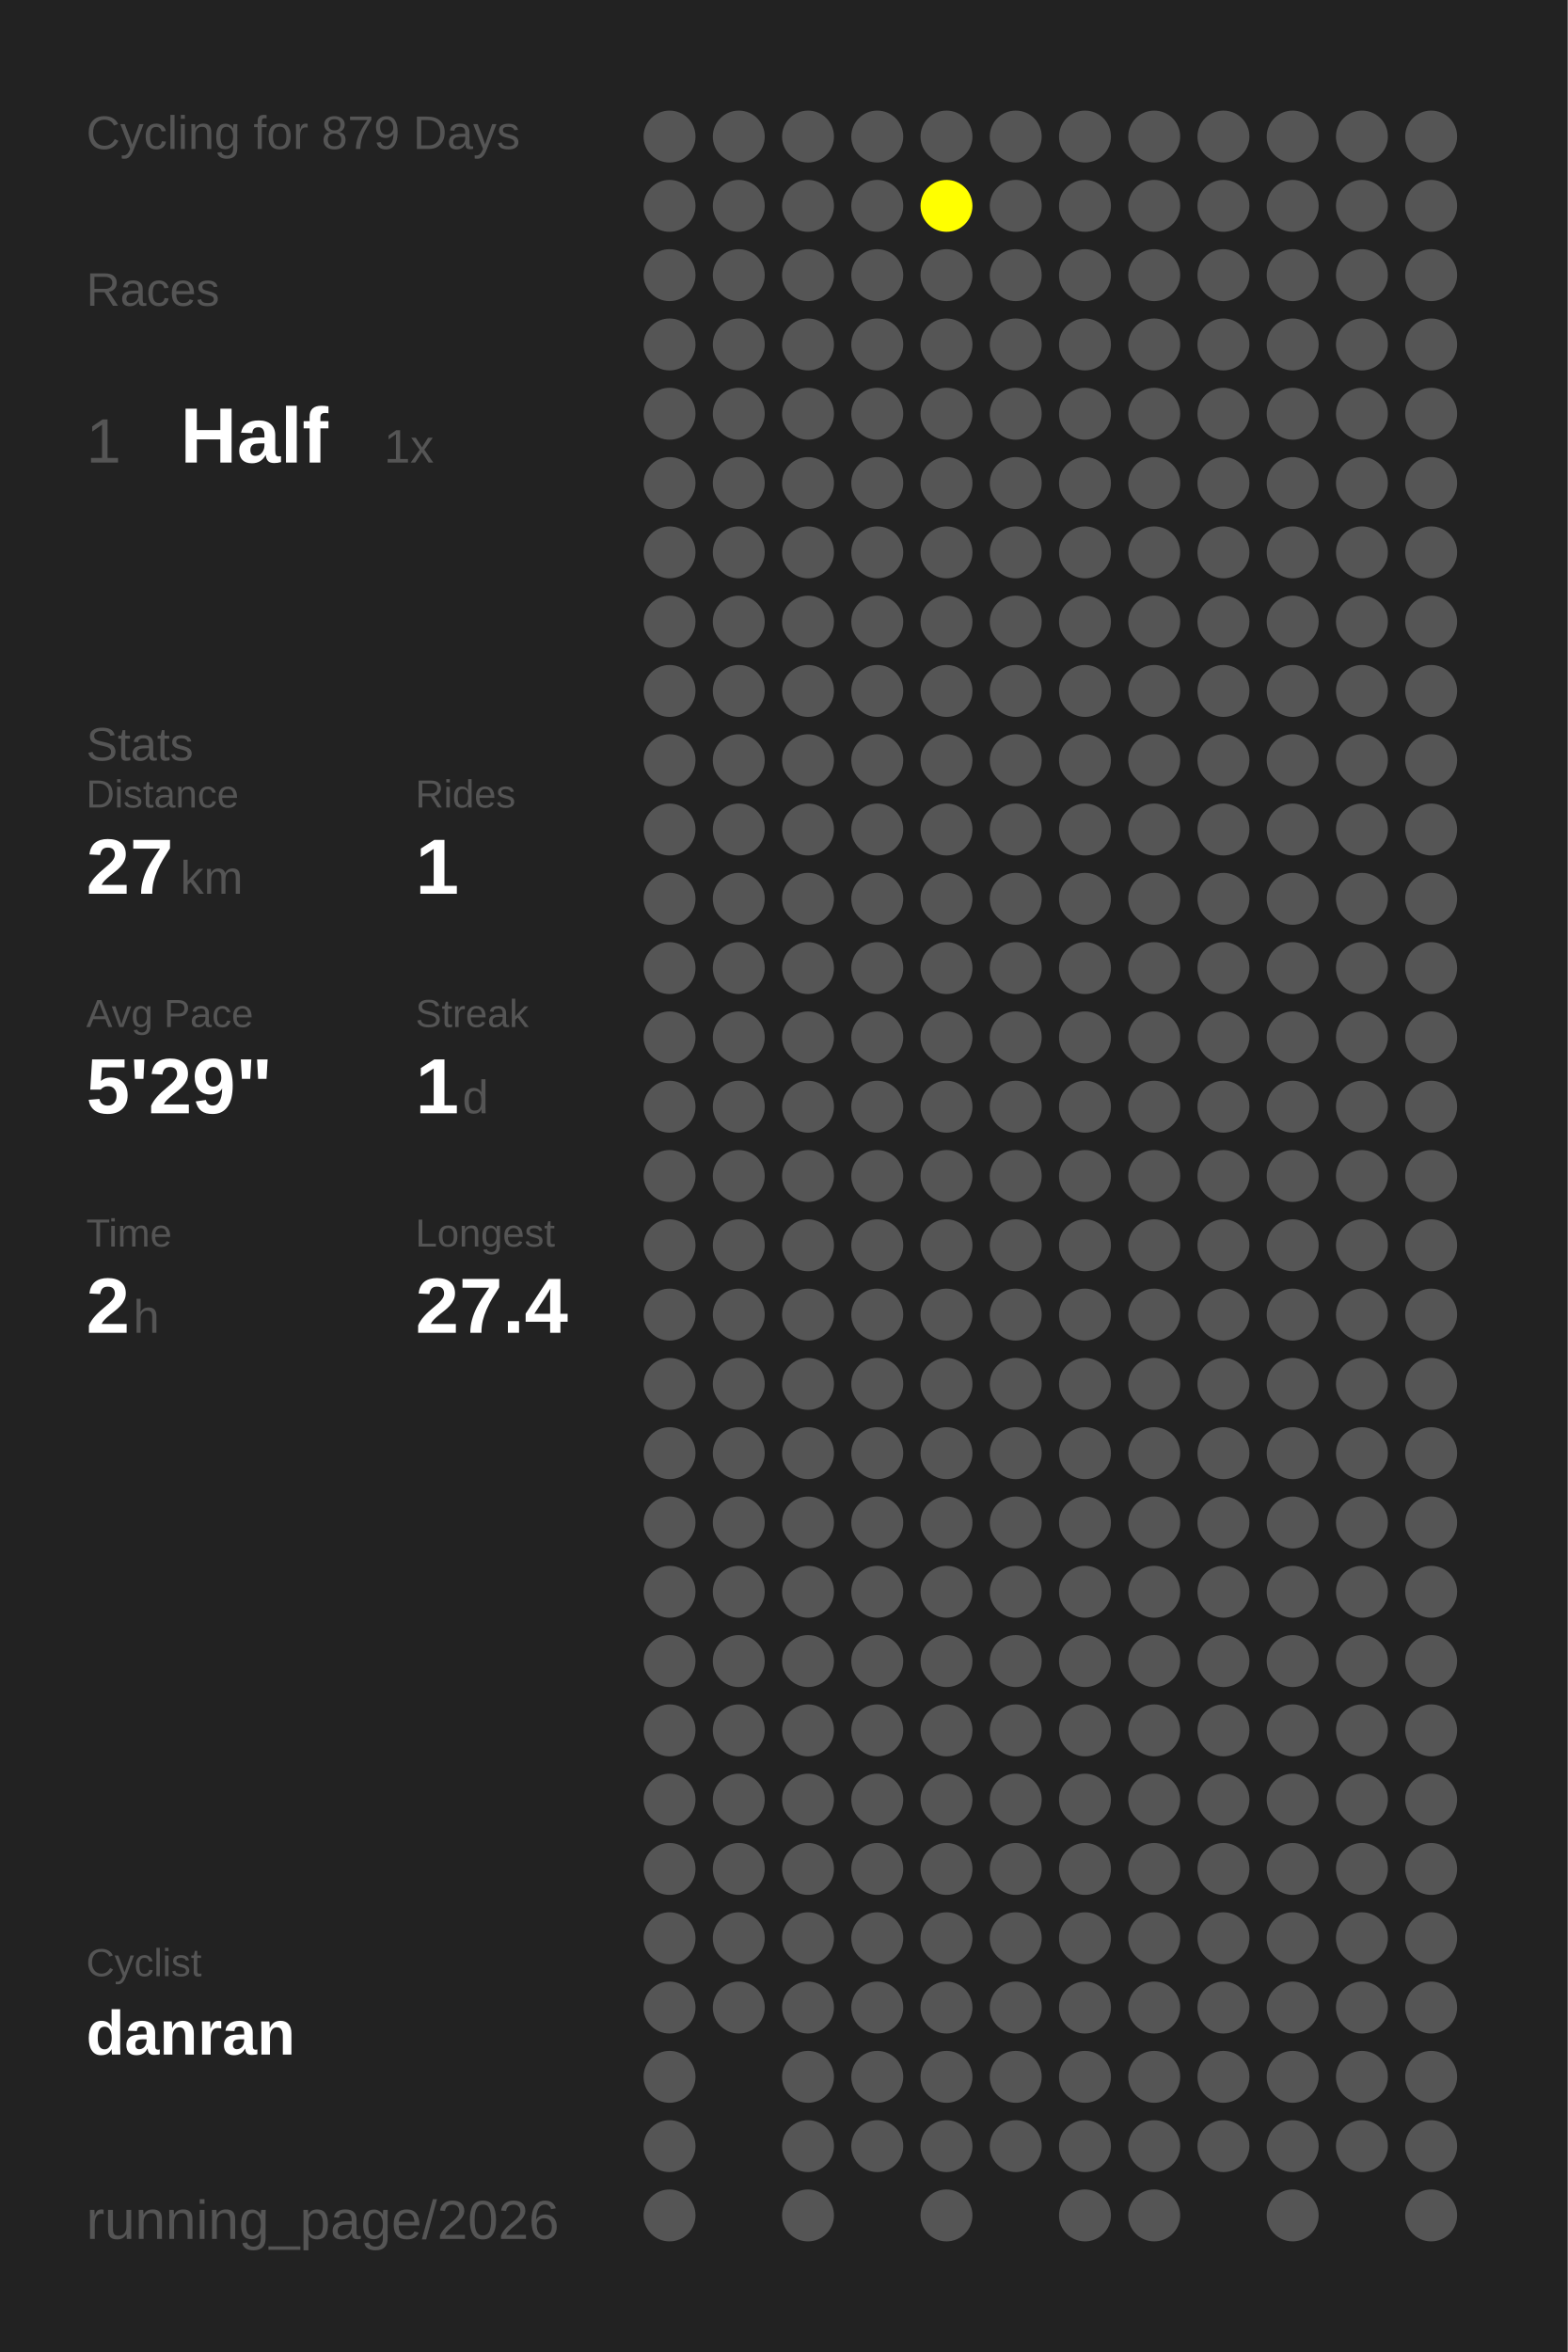
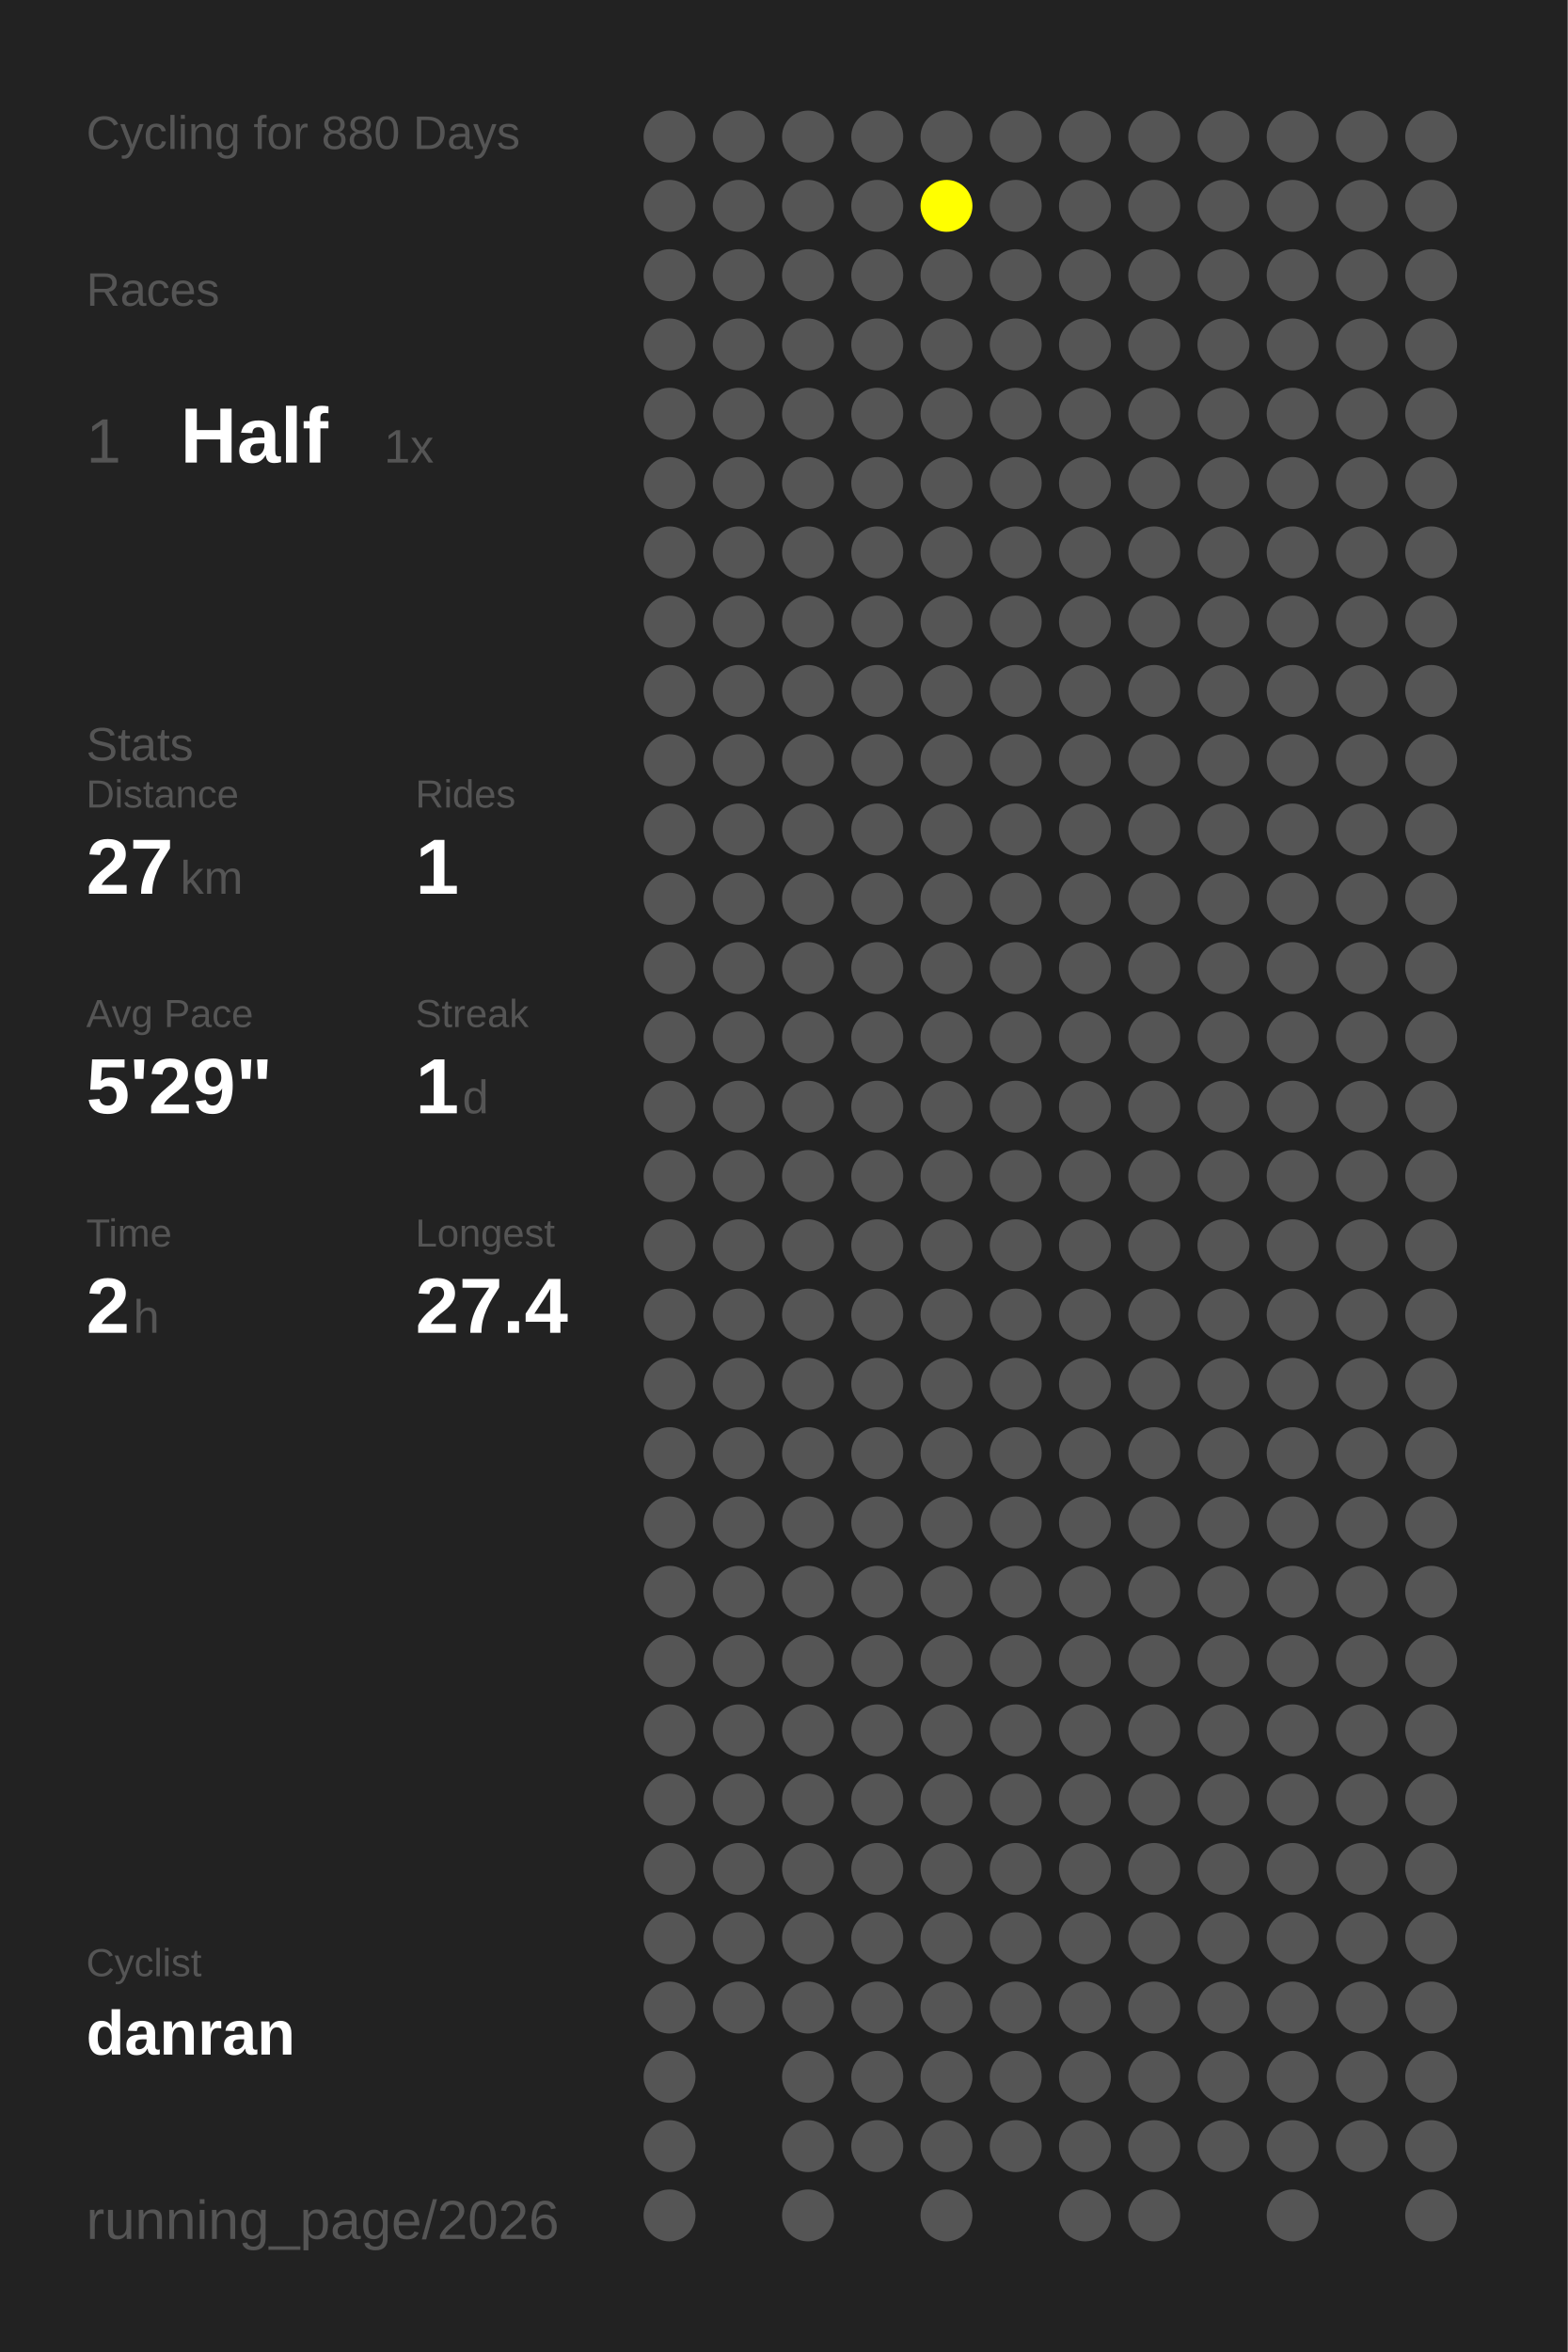
<svg xmlns="http://www.w3.org/2000/svg" baseProfile="full" height="300mm" version="1.1" viewBox="0,0,200,300" width="200mm">
  <defs />
  <rect fill="#222222" height="300" width="200" x="0" y="0" />
-   <text fill="#555555" style="font-size:6px; font-family:Arial;" x="11" y="19">Cycling for 879 Days</text>
+   <text fill="#555555" style="font-size:6px; font-family:Arial;" x="11" y="19">Cycling for 880 Days</text>
  <text fill="#555555" style="font-size:6px; font-family:Arial;" x="11" y="39">Races</text>
  <text fill="#555555" style="font-size:8px; font-family:Arial;" x="11" y="59">1</text>
  <text fill="#FFFFFF" style="font-size:10px; font-family:Arial; font-weight:bold;" x="23" y="59">Half</text>
  <text fill="#555555" style="font-size:6px; font-family:Arial;" x="49" y="59">1x</text>
  <text fill="#555555" style="font-size:6px; font-family:Arial;" x="11" y="97">Stats</text>
  <text fill="#555555" style="font-size:5px; font-family:Arial;" x="11" y="103">Distance</text>
  <text fill="#FFFFFF" style="font-size:10px; font-family:Arial; font-weight:bold;" x="11" y="114">27</text>
  <text fill="#555555" style="font-size:6px; font-family:Arial;" x="23" y="114">km</text>
  <text fill="#555555" style="font-size:5px; font-family:Arial;" x="53" y="103">Rides</text>
  <text fill="#FFFFFF" style="font-size:10px; font-family:Arial; font-weight:bold;" x="53" y="114">1</text>
  <text fill="#555555" style="font-size:5px; font-family:Arial;" x="11" y="131">Avg Pace</text>
  <text fill="#FFFFFF" style="font-size:10px; font-family:Arial; font-weight:bold;" x="11" y="142">5'29"</text>
  <text fill="#555555" style="font-size:5px; font-family:Arial;" x="53" y="131">Streak</text>
  <text fill="#FFFFFF" style="font-size:10px; font-family:Arial; font-weight:bold;" x="53" y="142">1</text>
  <text fill="#555555" style="font-size:6px; font-family:Arial;" x="59" y="142">d</text>
  <text fill="#555555" style="font-size:5px; font-family:Arial;" x="11" y="159">Time</text>
  <text fill="#FFFFFF" style="font-size:10px; font-family:Arial; font-weight:bold;" x="11" y="170">2</text>
  <text fill="#555555" style="font-size:6px; font-family:Arial;" x="17" y="170">h</text>
  <text fill="#555555" style="font-size:5px; font-family:Arial;" x="53" y="159">Longest</text>
  <text fill="#FFFFFF" style="font-size:10px; font-family:Arial; font-weight:bold;" x="53" y="170">27.4</text>
  <text fill="#555555" style="font-size:5px; font-family:Arial;" x="11" y="252.065">Cyclist</text>
  <text fill="#FFFFFF" style="font-size:8px; font-family:Arial; font-weight:bold;" x="11" y="262.065">danran</text>
  <text fill="#555555" style="font-size:7px; font-family:Arial;" x="11" y="285.581">running_page/2026</text>
  <circle cx="85.417" cy="17.419" fill="#555555" r="3.312" />
  <circle cx="85.417" cy="26.258" fill="#555555" r="3.312" />
  <circle cx="85.417" cy="35.097" fill="#555555" r="3.312" />
  <circle cx="85.417" cy="43.935" fill="#555555" r="3.312" />
  <circle cx="85.417" cy="52.774" fill="#555555" r="3.312" />
  <circle cx="85.417" cy="61.613" fill="#555555" r="3.312" />
  <circle cx="85.417" cy="70.452" fill="#555555" r="3.312" />
  <circle cx="85.417" cy="79.29" fill="#555555" r="3.312" />
  <circle cx="85.417" cy="88.129" fill="#555555" r="3.312" />
  <circle cx="85.417" cy="96.968" fill="#555555" r="3.312" />
  <circle cx="85.417" cy="105.806" fill="#555555" r="3.312" />
  <circle cx="85.417" cy="114.645" fill="#555555" r="3.312" />
  <circle cx="85.417" cy="123.484" fill="#555555" r="3.312" />
  <circle cx="85.417" cy="132.323" fill="#555555" r="3.312" />
  <circle cx="85.417" cy="141.161" fill="#555555" r="3.312" />
  <circle cx="85.417" cy="150" fill="#555555" r="3.312" />
  <circle cx="85.417" cy="158.839" fill="#555555" r="3.312" />
  <circle cx="85.417" cy="167.677" fill="#555555" r="3.312" />
  <circle cx="85.417" cy="176.516" fill="#555555" r="3.312" />
  <circle cx="85.417" cy="185.355" fill="#555555" r="3.312" />
  <circle cx="85.417" cy="194.194" fill="#555555" r="3.312" />
  <circle cx="85.417" cy="203.032" fill="#555555" r="3.312" />
  <circle cx="85.417" cy="211.871" fill="#555555" r="3.312" />
  <circle cx="85.417" cy="220.71" fill="#555555" r="3.312" />
  <circle cx="85.417" cy="229.548" fill="#555555" r="3.312" />
  <circle cx="85.417" cy="238.387" fill="#555555" r="3.312" />
  <circle cx="85.417" cy="247.226" fill="#555555" r="3.312" />
  <circle cx="85.417" cy="256.065" fill="#555555" r="3.312" />
  <circle cx="85.417" cy="264.903" fill="#555555" r="3.312" />
  <circle cx="85.417" cy="273.742" fill="#555555" r="3.312" />
  <circle cx="85.417" cy="282.581" fill="#555555" r="3.312" />
  <circle cx="94.25" cy="17.419" fill="#555555" r="3.312" />
  <circle cx="94.25" cy="26.258" fill="#555555" r="3.312" />
  <circle cx="94.25" cy="35.097" fill="#555555" r="3.312" />
  <circle cx="94.25" cy="43.935" fill="#555555" r="3.312" />
  <circle cx="94.25" cy="52.774" fill="#555555" r="3.312" />
  <circle cx="94.25" cy="61.613" fill="#555555" r="3.312" />
  <circle cx="94.25" cy="70.452" fill="#555555" r="3.312" />
  <circle cx="94.25" cy="79.29" fill="#555555" r="3.312" />
  <circle cx="94.25" cy="88.129" fill="#555555" r="3.312" />
  <circle cx="94.25" cy="96.968" fill="#555555" r="3.312" />
  <circle cx="94.25" cy="105.806" fill="#555555" r="3.312" />
  <circle cx="94.25" cy="114.645" fill="#555555" r="3.312" />
  <circle cx="94.25" cy="123.484" fill="#555555" r="3.312" />
  <circle cx="94.25" cy="132.323" fill="#555555" r="3.312" />
  <circle cx="94.25" cy="141.161" fill="#555555" r="3.312" />
  <circle cx="94.25" cy="150" fill="#555555" r="3.312" />
  <circle cx="94.25" cy="158.839" fill="#555555" r="3.312" />
  <circle cx="94.25" cy="167.677" fill="#555555" r="3.312" />
  <circle cx="94.25" cy="176.516" fill="#555555" r="3.312" />
  <circle cx="94.25" cy="185.355" fill="#555555" r="3.312" />
  <circle cx="94.25" cy="194.194" fill="#555555" r="3.312" />
  <circle cx="94.25" cy="203.032" fill="#555555" r="3.312" />
  <circle cx="94.25" cy="211.871" fill="#555555" r="3.312" />
  <circle cx="94.25" cy="220.71" fill="#555555" r="3.312" />
  <circle cx="94.25" cy="229.548" fill="#555555" r="3.312" />
  <circle cx="94.25" cy="238.387" fill="#555555" r="3.312" />
  <circle cx="94.25" cy="247.226" fill="#555555" r="3.312" />
  <circle cx="94.25" cy="256.065" fill="#555555" r="3.312" />
  <circle cx="103.083" cy="17.419" fill="#555555" r="3.312" />
  <circle cx="103.083" cy="26.258" fill="#555555" r="3.312" />
  <circle cx="103.083" cy="35.097" fill="#555555" r="3.312" />
  <circle cx="103.083" cy="43.935" fill="#555555" r="3.312" />
  <circle cx="103.083" cy="52.774" fill="#555555" r="3.312" />
  <circle cx="103.083" cy="61.613" fill="#555555" r="3.312" />
  <circle cx="103.083" cy="70.452" fill="#555555" r="3.312" />
  <circle cx="103.083" cy="79.29" fill="#555555" r="3.312" />
  <circle cx="103.083" cy="88.129" fill="#555555" r="3.312" />
  <circle cx="103.083" cy="96.968" fill="#555555" r="3.312" />
  <circle cx="103.083" cy="105.806" fill="#555555" r="3.312" />
  <circle cx="103.083" cy="114.645" fill="#555555" r="3.312" />
  <circle cx="103.083" cy="123.484" fill="#555555" r="3.312" />
  <circle cx="103.083" cy="132.323" fill="#555555" r="3.312" />
  <circle cx="103.083" cy="141.161" fill="#555555" r="3.312" />
  <circle cx="103.083" cy="150" fill="#555555" r="3.312" />
  <circle cx="103.083" cy="158.839" fill="#555555" r="3.312" />
  <circle cx="103.083" cy="167.677" fill="#555555" r="3.312" />
  <circle cx="103.083" cy="176.516" fill="#555555" r="3.312" />
  <circle cx="103.083" cy="185.355" fill="#555555" r="3.312" />
  <circle cx="103.083" cy="194.194" fill="#555555" r="3.312" />
  <circle cx="103.083" cy="203.032" fill="#555555" r="3.312" />
  <circle cx="103.083" cy="211.871" fill="#555555" r="3.312" />
  <circle cx="103.083" cy="220.71" fill="#555555" r="3.312" />
  <circle cx="103.083" cy="229.548" fill="#555555" r="3.312" />
  <circle cx="103.083" cy="238.387" fill="#555555" r="3.312" />
  <circle cx="103.083" cy="247.226" fill="#555555" r="3.312" />
  <circle cx="103.083" cy="256.065" fill="#555555" r="3.312" />
  <circle cx="103.083" cy="264.903" fill="#555555" r="3.312" />
  <circle cx="103.083" cy="273.742" fill="#555555" r="3.312" />
  <circle cx="103.083" cy="282.581" fill="#555555" r="3.312" />
  <circle cx="111.917" cy="17.419" fill="#555555" r="3.312" />
  <circle cx="111.917" cy="26.258" fill="#555555" r="3.312" />
  <circle cx="111.917" cy="35.097" fill="#555555" r="3.312" />
  <circle cx="111.917" cy="43.935" fill="#555555" r="3.312" />
  <circle cx="111.917" cy="52.774" fill="#555555" r="3.312" />
  <circle cx="111.917" cy="61.613" fill="#555555" r="3.312" />
  <circle cx="111.917" cy="70.452" fill="#555555" r="3.312" />
  <circle cx="111.917" cy="79.29" fill="#555555" r="3.312" />
  <circle cx="111.917" cy="88.129" fill="#555555" r="3.312" />
  <circle cx="111.917" cy="96.968" fill="#555555" r="3.312" />
  <circle cx="111.917" cy="105.806" fill="#555555" r="3.312" />
  <circle cx="111.917" cy="114.645" fill="#555555" r="3.312" />
  <circle cx="111.917" cy="123.484" fill="#555555" r="3.312" />
  <circle cx="111.917" cy="132.323" fill="#555555" r="3.312" />
  <circle cx="111.917" cy="141.161" fill="#555555" r="3.312" />
  <circle cx="111.917" cy="150" fill="#555555" r="3.312" />
  <circle cx="111.917" cy="158.839" fill="#555555" r="3.312" />
  <circle cx="111.917" cy="167.677" fill="#555555" r="3.312" />
  <circle cx="111.917" cy="176.516" fill="#555555" r="3.312" />
  <circle cx="111.917" cy="185.355" fill="#555555" r="3.312" />
  <circle cx="111.917" cy="194.194" fill="#555555" r="3.312" />
  <circle cx="111.917" cy="203.032" fill="#555555" r="3.312" />
  <circle cx="111.917" cy="211.871" fill="#555555" r="3.312" />
  <circle cx="111.917" cy="220.71" fill="#555555" r="3.312" />
  <circle cx="111.917" cy="229.548" fill="#555555" r="3.312" />
  <circle cx="111.917" cy="238.387" fill="#555555" r="3.312" />
  <circle cx="111.917" cy="247.226" fill="#555555" r="3.312" />
  <circle cx="111.917" cy="256.065" fill="#555555" r="3.312" />
  <circle cx="111.917" cy="264.903" fill="#555555" r="3.312" />
  <circle cx="111.917" cy="273.742" fill="#555555" r="3.312" />
  <circle cx="120.75" cy="17.419" fill="#555555" r="3.312" />
  <circle cx="120.75" cy="26.258" fill="#FFFF00" r="3.312" />
  <circle cx="120.75" cy="35.097" fill="#555555" r="3.312" />
  <circle cx="120.75" cy="43.935" fill="#555555" r="3.312" />
  <circle cx="120.75" cy="52.774" fill="#555555" r="3.312" />
  <circle cx="120.75" cy="61.613" fill="#555555" r="3.312" />
  <circle cx="120.75" cy="70.452" fill="#555555" r="3.312" />
  <circle cx="120.75" cy="79.29" fill="#555555" r="3.312" />
  <circle cx="120.75" cy="88.129" fill="#555555" r="3.312" />
  <circle cx="120.75" cy="96.968" fill="#555555" r="3.312" />
  <circle cx="120.75" cy="105.806" fill="#555555" r="3.312" />
  <circle cx="120.75" cy="114.645" fill="#555555" r="3.312" />
  <circle cx="120.75" cy="123.484" fill="#555555" r="3.312" />
  <circle cx="120.75" cy="132.323" fill="#555555" r="3.312" />
  <circle cx="120.75" cy="141.161" fill="#555555" r="3.312" />
  <circle cx="120.75" cy="150" fill="#555555" r="3.312" />
  <circle cx="120.75" cy="158.839" fill="#555555" r="3.312" />
  <circle cx="120.75" cy="167.677" fill="#555555" r="3.312" />
  <circle cx="120.75" cy="176.516" fill="#555555" r="3.312" />
  <circle cx="120.75" cy="185.355" fill="#555555" r="3.312" />
  <circle cx="120.75" cy="194.194" fill="#555555" r="3.312" />
  <circle cx="120.75" cy="203.032" fill="#555555" r="3.312" />
  <circle cx="120.75" cy="211.871" fill="#555555" r="3.312" />
  <circle cx="120.75" cy="220.71" fill="#555555" r="3.312" />
  <circle cx="120.75" cy="229.548" fill="#555555" r="3.312" />
  <circle cx="120.75" cy="238.387" fill="#555555" r="3.312" />
  <circle cx="120.75" cy="247.226" fill="#555555" r="3.312" />
  <circle cx="120.75" cy="256.065" fill="#555555" r="3.312" />
  <circle cx="120.75" cy="264.903" fill="#555555" r="3.312" />
  <circle cx="120.75" cy="273.742" fill="#555555" r="3.312" />
  <circle cx="120.75" cy="282.581" fill="#555555" r="3.312" />
  <circle cx="129.583" cy="17.419" fill="#555555" r="3.312" />
  <circle cx="129.583" cy="26.258" fill="#555555" r="3.312" />
  <circle cx="129.583" cy="35.097" fill="#555555" r="3.312" />
  <circle cx="129.583" cy="43.935" fill="#555555" r="3.312" />
  <circle cx="129.583" cy="52.774" fill="#555555" r="3.312" />
  <circle cx="129.583" cy="61.613" fill="#555555" r="3.312" />
  <circle cx="129.583" cy="70.452" fill="#555555" r="3.312" />
  <circle cx="129.583" cy="79.29" fill="#555555" r="3.312" />
  <circle cx="129.583" cy="88.129" fill="#555555" r="3.312" />
  <circle cx="129.583" cy="96.968" fill="#555555" r="3.312" />
  <circle cx="129.583" cy="105.806" fill="#555555" r="3.312" />
  <circle cx="129.583" cy="114.645" fill="#555555" r="3.312" />
  <circle cx="129.583" cy="123.484" fill="#555555" r="3.312" />
  <circle cx="129.583" cy="132.323" fill="#555555" r="3.312" />
  <circle cx="129.583" cy="141.161" fill="#555555" r="3.312" />
  <circle cx="129.583" cy="150" fill="#555555" r="3.312" />
  <circle cx="129.583" cy="158.839" fill="#555555" r="3.312" />
  <circle cx="129.583" cy="167.677" fill="#555555" r="3.312" />
  <circle cx="129.583" cy="176.516" fill="#555555" r="3.312" />
  <circle cx="129.583" cy="185.355" fill="#555555" r="3.312" />
  <circle cx="129.583" cy="194.194" fill="#555555" r="3.312" />
  <circle cx="129.583" cy="203.032" fill="#555555" r="3.312" />
  <circle cx="129.583" cy="211.871" fill="#555555" r="3.312" />
  <circle cx="129.583" cy="220.71" fill="#555555" r="3.312" />
  <circle cx="129.583" cy="229.548" fill="#555555" r="3.312" />
  <circle cx="129.583" cy="238.387" fill="#555555" r="3.312" />
  <circle cx="129.583" cy="247.226" fill="#555555" r="3.312" />
  <circle cx="129.583" cy="256.065" fill="#555555" r="3.312" />
  <circle cx="129.583" cy="264.903" fill="#555555" r="3.312" />
  <circle cx="129.583" cy="273.742" fill="#555555" r="3.312" />
  <circle cx="138.417" cy="17.419" fill="#555555" r="3.312" />
  <circle cx="138.417" cy="26.258" fill="#555555" r="3.312" />
  <circle cx="138.417" cy="35.097" fill="#555555" r="3.312" />
  <circle cx="138.417" cy="43.935" fill="#555555" r="3.312" />
  <circle cx="138.417" cy="52.774" fill="#555555" r="3.312" />
  <circle cx="138.417" cy="61.613" fill="#555555" r="3.312" />
  <circle cx="138.417" cy="70.452" fill="#555555" r="3.312" />
  <circle cx="138.417" cy="79.29" fill="#555555" r="3.312" />
  <circle cx="138.417" cy="88.129" fill="#555555" r="3.312" />
  <circle cx="138.417" cy="96.968" fill="#555555" r="3.312" />
  <circle cx="138.417" cy="105.806" fill="#555555" r="3.312" />
  <circle cx="138.417" cy="114.645" fill="#555555" r="3.312" />
  <circle cx="138.417" cy="123.484" fill="#555555" r="3.312" />
  <circle cx="138.417" cy="132.323" fill="#555555" r="3.312" />
  <circle cx="138.417" cy="141.161" fill="#555555" r="3.312" />
  <circle cx="138.417" cy="150" fill="#555555" r="3.312" />
  <circle cx="138.417" cy="158.839" fill="#555555" r="3.312" />
  <circle cx="138.417" cy="167.677" fill="#555555" r="3.312" />
  <circle cx="138.417" cy="176.516" fill="#555555" r="3.312" />
  <circle cx="138.417" cy="185.355" fill="#555555" r="3.312" />
  <circle cx="138.417" cy="194.194" fill="#555555" r="3.312" />
  <circle cx="138.417" cy="203.032" fill="#555555" r="3.312" />
  <circle cx="138.417" cy="211.871" fill="#555555" r="3.312" />
  <circle cx="138.417" cy="220.71" fill="#555555" r="3.312" />
  <circle cx="138.417" cy="229.548" fill="#555555" r="3.312" />
  <circle cx="138.417" cy="238.387" fill="#555555" r="3.312" />
  <circle cx="138.417" cy="247.226" fill="#555555" r="3.312" />
  <circle cx="138.417" cy="256.065" fill="#555555" r="3.312" />
  <circle cx="138.417" cy="264.903" fill="#555555" r="3.312" />
  <circle cx="138.417" cy="273.742" fill="#555555" r="3.312" />
  <circle cx="138.417" cy="282.581" fill="#555555" r="3.312" />
  <circle cx="147.25" cy="17.419" fill="#555555" r="3.312" />
  <circle cx="147.25" cy="26.258" fill="#555555" r="3.312" />
  <circle cx="147.25" cy="35.097" fill="#555555" r="3.312" />
  <circle cx="147.25" cy="43.935" fill="#555555" r="3.312" />
  <circle cx="147.25" cy="52.774" fill="#555555" r="3.312" />
  <circle cx="147.25" cy="61.613" fill="#555555" r="3.312" />
  <circle cx="147.25" cy="70.452" fill="#555555" r="3.312" />
  <circle cx="147.25" cy="79.29" fill="#555555" r="3.312" />
  <circle cx="147.25" cy="88.129" fill="#555555" r="3.312" />
  <circle cx="147.25" cy="96.968" fill="#555555" r="3.312" />
  <circle cx="147.25" cy="105.806" fill="#555555" r="3.312" />
  <circle cx="147.25" cy="114.645" fill="#555555" r="3.312" />
  <circle cx="147.25" cy="123.484" fill="#555555" r="3.312" />
  <circle cx="147.25" cy="132.323" fill="#555555" r="3.312" />
  <circle cx="147.25" cy="141.161" fill="#555555" r="3.312" />
  <circle cx="147.25" cy="150" fill="#555555" r="3.312" />
  <circle cx="147.25" cy="158.839" fill="#555555" r="3.312" />
  <circle cx="147.25" cy="167.677" fill="#555555" r="3.312" />
  <circle cx="147.25" cy="176.516" fill="#555555" r="3.312" />
  <circle cx="147.25" cy="185.355" fill="#555555" r="3.312" />
  <circle cx="147.25" cy="194.194" fill="#555555" r="3.312" />
  <circle cx="147.25" cy="203.032" fill="#555555" r="3.312" />
  <circle cx="147.25" cy="211.871" fill="#555555" r="3.312" />
  <circle cx="147.25" cy="220.71" fill="#555555" r="3.312" />
  <circle cx="147.25" cy="229.548" fill="#555555" r="3.312" />
  <circle cx="147.25" cy="238.387" fill="#555555" r="3.312" />
  <circle cx="147.25" cy="247.226" fill="#555555" r="3.312" />
  <circle cx="147.25" cy="256.065" fill="#555555" r="3.312" />
  <circle cx="147.25" cy="264.903" fill="#555555" r="3.312" />
  <circle cx="147.25" cy="273.742" fill="#555555" r="3.312" />
  <circle cx="147.25" cy="282.581" fill="#555555" r="3.312" />
  <circle cx="156.083" cy="17.419" fill="#555555" r="3.312" />
  <circle cx="156.083" cy="26.258" fill="#555555" r="3.312" />
  <circle cx="156.083" cy="35.097" fill="#555555" r="3.312" />
  <circle cx="156.083" cy="43.935" fill="#555555" r="3.312" />
  <circle cx="156.083" cy="52.774" fill="#555555" r="3.312" />
  <circle cx="156.083" cy="61.613" fill="#555555" r="3.312" />
  <circle cx="156.083" cy="70.452" fill="#555555" r="3.312" />
  <circle cx="156.083" cy="79.29" fill="#555555" r="3.312" />
  <circle cx="156.083" cy="88.129" fill="#555555" r="3.312" />
  <circle cx="156.083" cy="96.968" fill="#555555" r="3.312" />
  <circle cx="156.083" cy="105.806" fill="#555555" r="3.312" />
  <circle cx="156.083" cy="114.645" fill="#555555" r="3.312" />
  <circle cx="156.083" cy="123.484" fill="#555555" r="3.312" />
  <circle cx="156.083" cy="132.323" fill="#555555" r="3.312" />
  <circle cx="156.083" cy="141.161" fill="#555555" r="3.312" />
  <circle cx="156.083" cy="150" fill="#555555" r="3.312" />
  <circle cx="156.083" cy="158.839" fill="#555555" r="3.312" />
  <circle cx="156.083" cy="167.677" fill="#555555" r="3.312" />
  <circle cx="156.083" cy="176.516" fill="#555555" r="3.312" />
  <circle cx="156.083" cy="185.355" fill="#555555" r="3.312" />
  <circle cx="156.083" cy="194.194" fill="#555555" r="3.312" />
  <circle cx="156.083" cy="203.032" fill="#555555" r="3.312" />
  <circle cx="156.083" cy="211.871" fill="#555555" r="3.312" />
  <circle cx="156.083" cy="220.71" fill="#555555" r="3.312" />
  <circle cx="156.083" cy="229.548" fill="#555555" r="3.312" />
  <circle cx="156.083" cy="238.387" fill="#555555" r="3.312" />
  <circle cx="156.083" cy="247.226" fill="#555555" r="3.312" />
  <circle cx="156.083" cy="256.065" fill="#555555" r="3.312" />
  <circle cx="156.083" cy="264.903" fill="#555555" r="3.312" />
  <circle cx="156.083" cy="273.742" fill="#555555" r="3.312" />
  <circle cx="164.917" cy="17.419" fill="#555555" r="3.312" />
  <circle cx="164.917" cy="26.258" fill="#555555" r="3.312" />
  <circle cx="164.917" cy="35.097" fill="#555555" r="3.312" />
  <circle cx="164.917" cy="43.935" fill="#555555" r="3.312" />
  <circle cx="164.917" cy="52.774" fill="#555555" r="3.312" />
  <circle cx="164.917" cy="61.613" fill="#555555" r="3.312" />
  <circle cx="164.917" cy="70.452" fill="#555555" r="3.312" />
  <circle cx="164.917" cy="79.29" fill="#555555" r="3.312" />
  <circle cx="164.917" cy="88.129" fill="#555555" r="3.312" />
  <circle cx="164.917" cy="96.968" fill="#555555" r="3.312" />
  <circle cx="164.917" cy="105.806" fill="#555555" r="3.312" />
  <circle cx="164.917" cy="114.645" fill="#555555" r="3.312" />
  <circle cx="164.917" cy="123.484" fill="#555555" r="3.312" />
  <circle cx="164.917" cy="132.323" fill="#555555" r="3.312" />
  <circle cx="164.917" cy="141.161" fill="#555555" r="3.312" />
  <circle cx="164.917" cy="150" fill="#555555" r="3.312" />
  <circle cx="164.917" cy="158.839" fill="#555555" r="3.312" />
  <circle cx="164.917" cy="167.677" fill="#555555" r="3.312" />
  <circle cx="164.917" cy="176.516" fill="#555555" r="3.312" />
  <circle cx="164.917" cy="185.355" fill="#555555" r="3.312" />
  <circle cx="164.917" cy="194.194" fill="#555555" r="3.312" />
  <circle cx="164.917" cy="203.032" fill="#555555" r="3.312" />
  <circle cx="164.917" cy="211.871" fill="#555555" r="3.312" />
  <circle cx="164.917" cy="220.71" fill="#555555" r="3.312" />
  <circle cx="164.917" cy="229.548" fill="#555555" r="3.312" />
  <circle cx="164.917" cy="238.387" fill="#555555" r="3.312" />
  <circle cx="164.917" cy="247.226" fill="#555555" r="3.312" />
  <circle cx="164.917" cy="256.065" fill="#555555" r="3.312" />
  <circle cx="164.917" cy="264.903" fill="#555555" r="3.312" />
  <circle cx="164.917" cy="273.742" fill="#555555" r="3.312" />
  <circle cx="164.917" cy="282.581" fill="#555555" r="3.312" />
  <circle cx="173.75" cy="17.419" fill="#555555" r="3.312" />
  <circle cx="173.75" cy="26.258" fill="#555555" r="3.312" />
  <circle cx="173.75" cy="35.097" fill="#555555" r="3.312" />
  <circle cx="173.75" cy="43.935" fill="#555555" r="3.312" />
  <circle cx="173.75" cy="52.774" fill="#555555" r="3.312" />
  <circle cx="173.75" cy="61.613" fill="#555555" r="3.312" />
  <circle cx="173.75" cy="70.452" fill="#555555" r="3.312" />
  <circle cx="173.75" cy="79.29" fill="#555555" r="3.312" />
  <circle cx="173.75" cy="88.129" fill="#555555" r="3.312" />
  <circle cx="173.75" cy="96.968" fill="#555555" r="3.312" />
  <circle cx="173.75" cy="105.806" fill="#555555" r="3.312" />
  <circle cx="173.75" cy="114.645" fill="#555555" r="3.312" />
  <circle cx="173.75" cy="123.484" fill="#555555" r="3.312" />
  <circle cx="173.75" cy="132.323" fill="#555555" r="3.312" />
  <circle cx="173.75" cy="141.161" fill="#555555" r="3.312" />
  <circle cx="173.75" cy="150" fill="#555555" r="3.312" />
  <circle cx="173.75" cy="158.839" fill="#555555" r="3.312" />
  <circle cx="173.75" cy="167.677" fill="#555555" r="3.312" />
  <circle cx="173.75" cy="176.516" fill="#555555" r="3.312" />
  <circle cx="173.75" cy="185.355" fill="#555555" r="3.312" />
  <circle cx="173.75" cy="194.194" fill="#555555" r="3.312" />
  <circle cx="173.75" cy="203.032" fill="#555555" r="3.312" />
  <circle cx="173.75" cy="211.871" fill="#555555" r="3.312" />
  <circle cx="173.75" cy="220.71" fill="#555555" r="3.312" />
  <circle cx="173.75" cy="229.548" fill="#555555" r="3.312" />
  <circle cx="173.75" cy="238.387" fill="#555555" r="3.312" />
  <circle cx="173.75" cy="247.226" fill="#555555" r="3.312" />
  <circle cx="173.75" cy="256.065" fill="#555555" r="3.312" />
  <circle cx="173.75" cy="264.903" fill="#555555" r="3.312" />
  <circle cx="173.75" cy="273.742" fill="#555555" r="3.312" />
  <circle cx="182.583" cy="17.419" fill="#555555" r="3.312" />
  <circle cx="182.583" cy="26.258" fill="#555555" r="3.312" />
  <circle cx="182.583" cy="35.097" fill="#555555" r="3.312" />
  <circle cx="182.583" cy="43.935" fill="#555555" r="3.312" />
  <circle cx="182.583" cy="52.774" fill="#555555" r="3.312" />
  <circle cx="182.583" cy="61.613" fill="#555555" r="3.312" />
  <circle cx="182.583" cy="70.452" fill="#555555" r="3.312" />
  <circle cx="182.583" cy="79.29" fill="#555555" r="3.312" />
  <circle cx="182.583" cy="88.129" fill="#555555" r="3.312" />
  <circle cx="182.583" cy="96.968" fill="#555555" r="3.312" />
  <circle cx="182.583" cy="105.806" fill="#555555" r="3.312" />
  <circle cx="182.583" cy="114.645" fill="#555555" r="3.312" />
  <circle cx="182.583" cy="123.484" fill="#555555" r="3.312" />
  <circle cx="182.583" cy="132.323" fill="#555555" r="3.312" />
  <circle cx="182.583" cy="141.161" fill="#555555" r="3.312" />
  <circle cx="182.583" cy="150" fill="#555555" r="3.312" />
  <circle cx="182.583" cy="158.839" fill="#555555" r="3.312" />
  <circle cx="182.583" cy="167.677" fill="#555555" r="3.312" />
  <circle cx="182.583" cy="176.516" fill="#555555" r="3.312" />
  <circle cx="182.583" cy="185.355" fill="#555555" r="3.312" />
  <circle cx="182.583" cy="194.194" fill="#555555" r="3.312" />
  <circle cx="182.583" cy="203.032" fill="#555555" r="3.312" />
  <circle cx="182.583" cy="211.871" fill="#555555" r="3.312" />
  <circle cx="182.583" cy="220.71" fill="#555555" r="3.312" />
  <circle cx="182.583" cy="229.548" fill="#555555" r="3.312" />
  <circle cx="182.583" cy="238.387" fill="#555555" r="3.312" />
  <circle cx="182.583" cy="247.226" fill="#555555" r="3.312" />
  <circle cx="182.583" cy="256.065" fill="#555555" r="3.312" />
  <circle cx="182.583" cy="264.903" fill="#555555" r="3.312" />
  <circle cx="182.583" cy="273.742" fill="#555555" r="3.312" />
  <circle cx="182.583" cy="282.581" fill="#555555" r="3.312" />
</svg>
